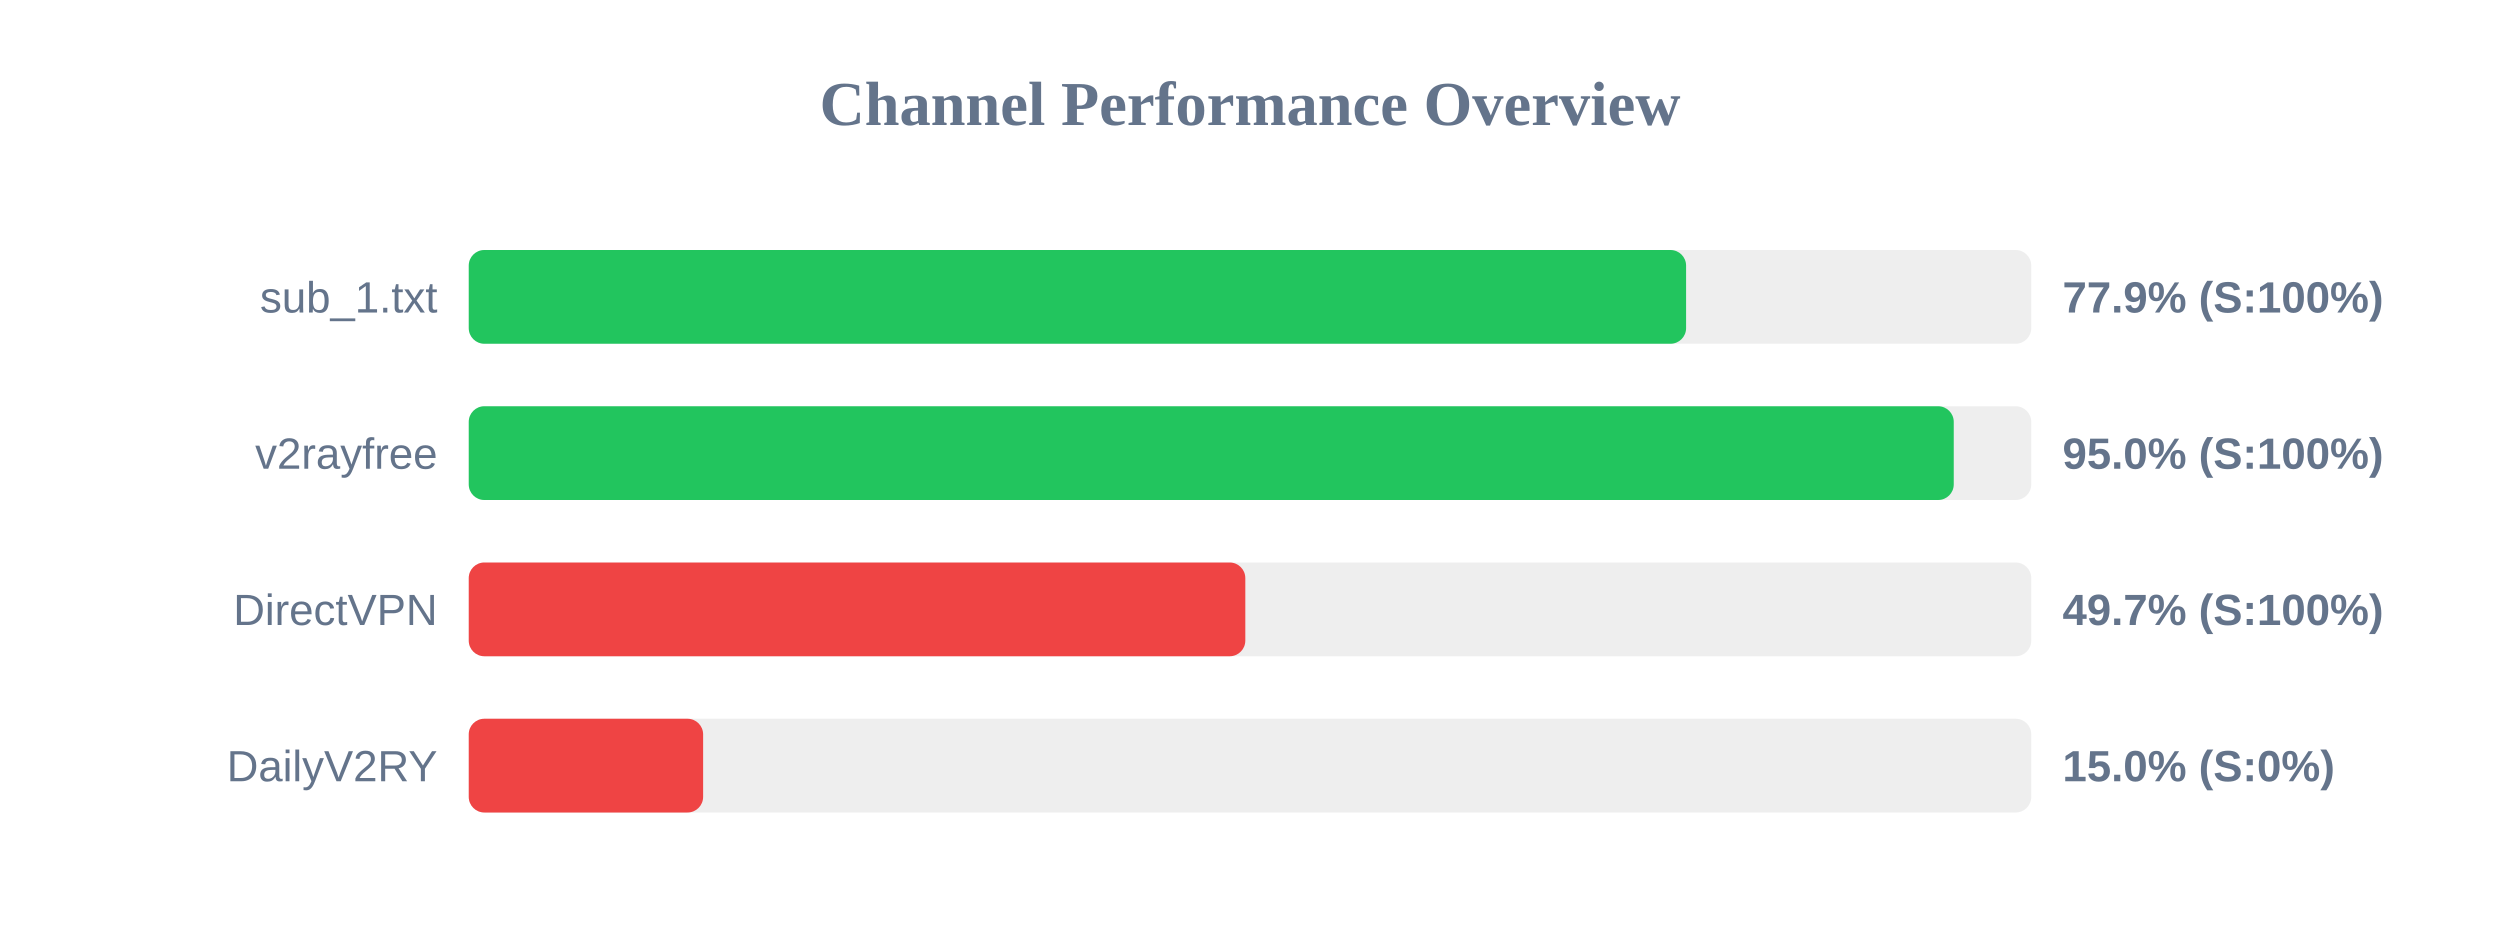
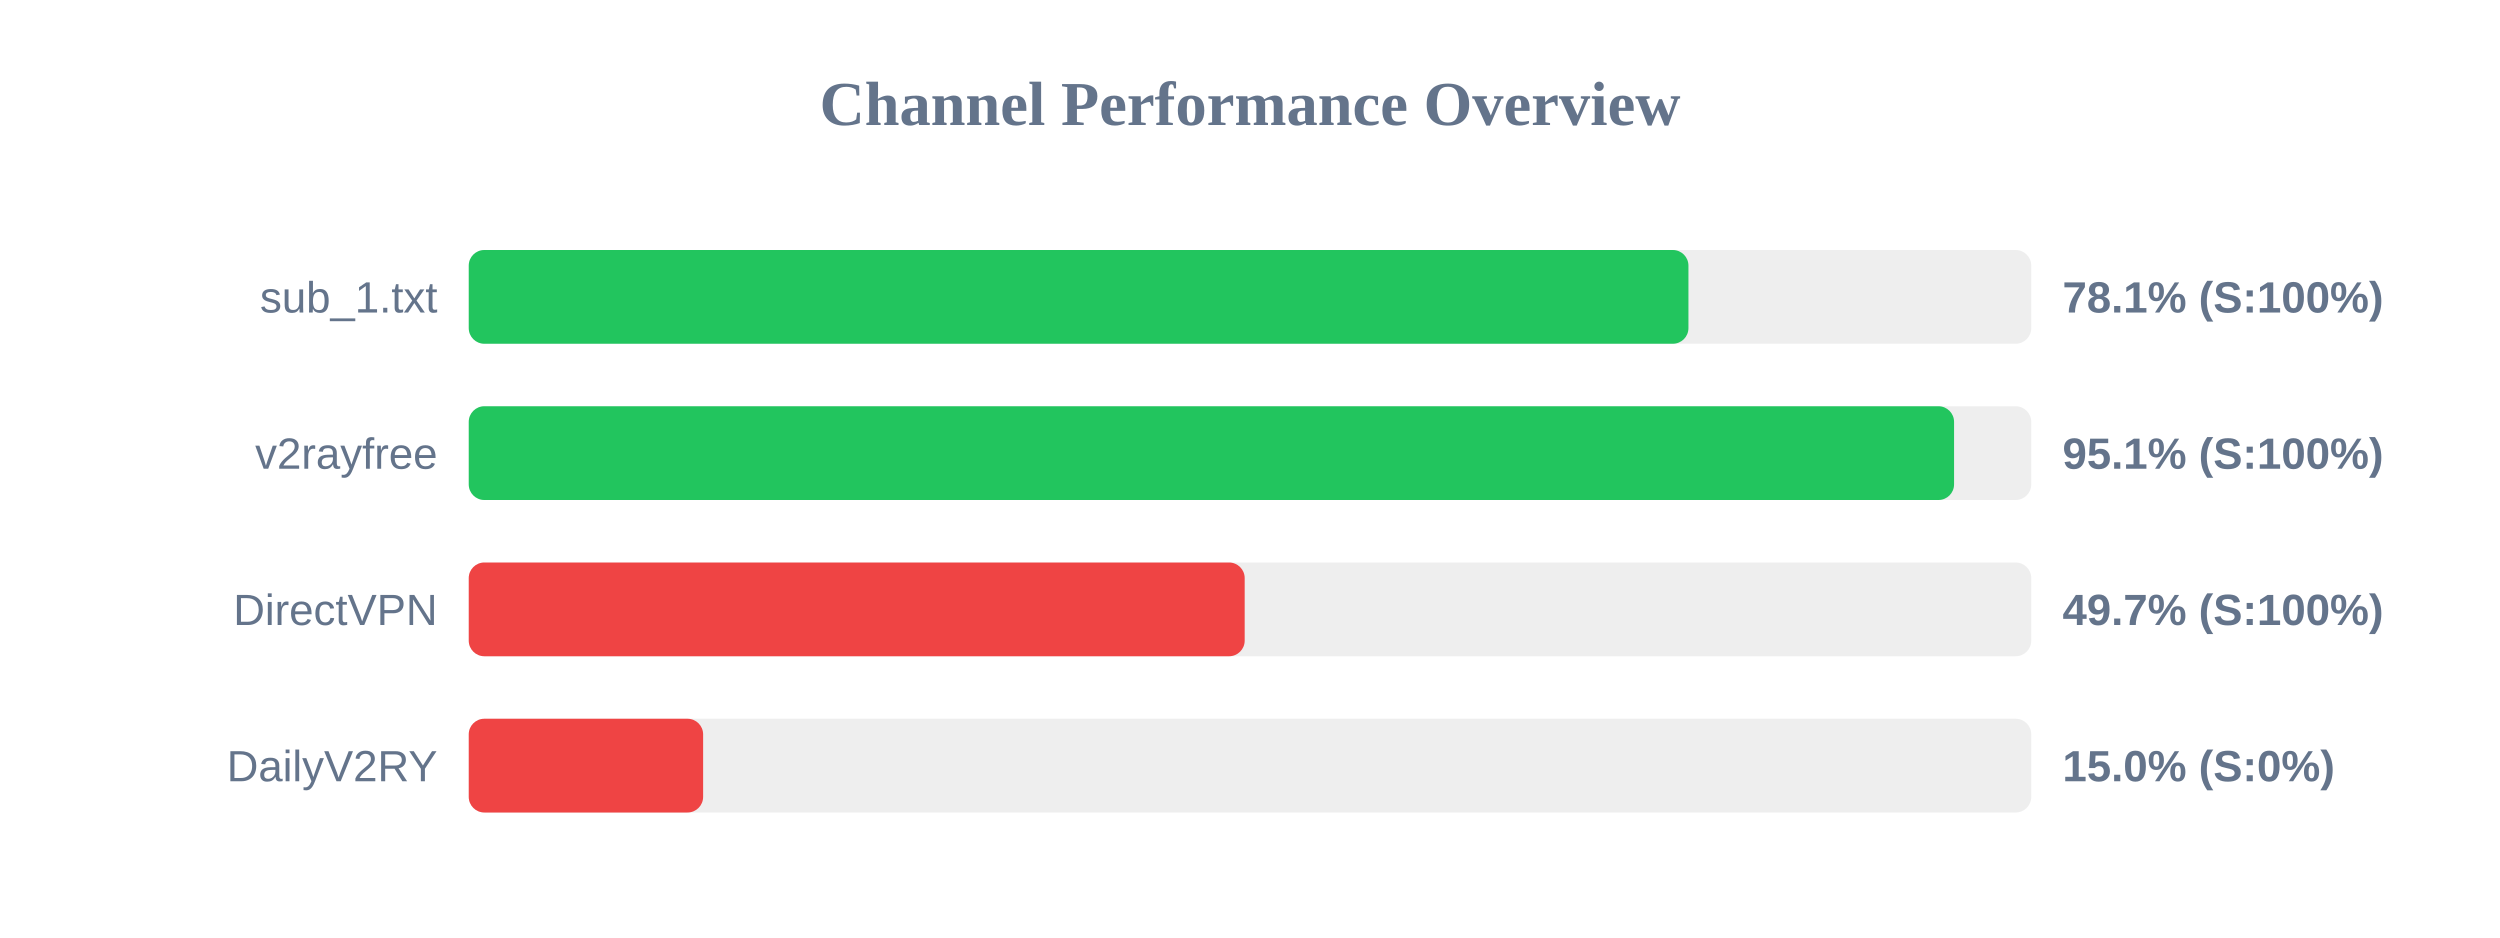
<svg xmlns="http://www.w3.org/2000/svg" width="800" height="300" version="1.1">
  <style>
        .row { font: 14px Arial; fill: #64748b; }
        .score { font: bold 14px Arial; fill: #64748b; }
    </style>
  <text x="400" y="40" text-anchor="middle" font-size="20px" font-weight="bold" fill="#64748b">Channel Performance Overview</text>
  <rect x="150" y="80" width="500" height="30" fill="#eee" rx="5" />
-   <rect x="150" y="80" width="389.55" height="30" fill="#22c55e" rx="5" />
+   <rect x="150" y="80" width="390.3" height="30" fill="#22c55e" rx="5" />
  <text x="140" y="100" text-anchor="end" class="row">sub_1.txt</text>
-   <text x="660" y="100" text-anchor="start" class="score">77.9% (S:100%)</text>
+   <text x="660" y="100" text-anchor="start" class="score">78.1% (S:100%)</text>
  <rect x="150" y="130" width="500" height="30" fill="#eee" rx="5" />
-   <rect x="150" y="130" width="475.2" height="30" fill="#22c55e" rx="5" />
+   <rect x="150" y="130" width="475.3" height="30" fill="#22c55e" rx="5" />
  <text x="140" y="150" text-anchor="end" class="row">v2rayfree</text>
-   <text x="660" y="150" text-anchor="start" class="score">95.0% (S:100%)</text>
+   <text x="660" y="150" text-anchor="start" class="score">95.1% (S:100%)</text>
  <rect x="150" y="180" width="500" height="30" fill="#eee" rx="5" />
-   <rect x="150" y="180" width="248.5" height="30" fill="#ef4444" rx="5" />
+   <rect x="150" y="180" width="248.3" height="30" fill="#ef4444" rx="5" />
  <text x="140" y="200" text-anchor="end" class="row">DirectVPN</text>
  <text x="660" y="200" text-anchor="start" class="score">49.7% (S:100%)</text>
  <rect x="150" y="230" width="500" height="30" fill="#eee" rx="5" />
  <rect x="150" y="230" width="75.0" height="30" fill="#ef4444" rx="5" />
  <text x="140" y="250" text-anchor="end" class="row">DailyV2RY</text>
  <text x="660" y="250" text-anchor="start" class="score">15.0% (S:0%)</text>
</svg>
